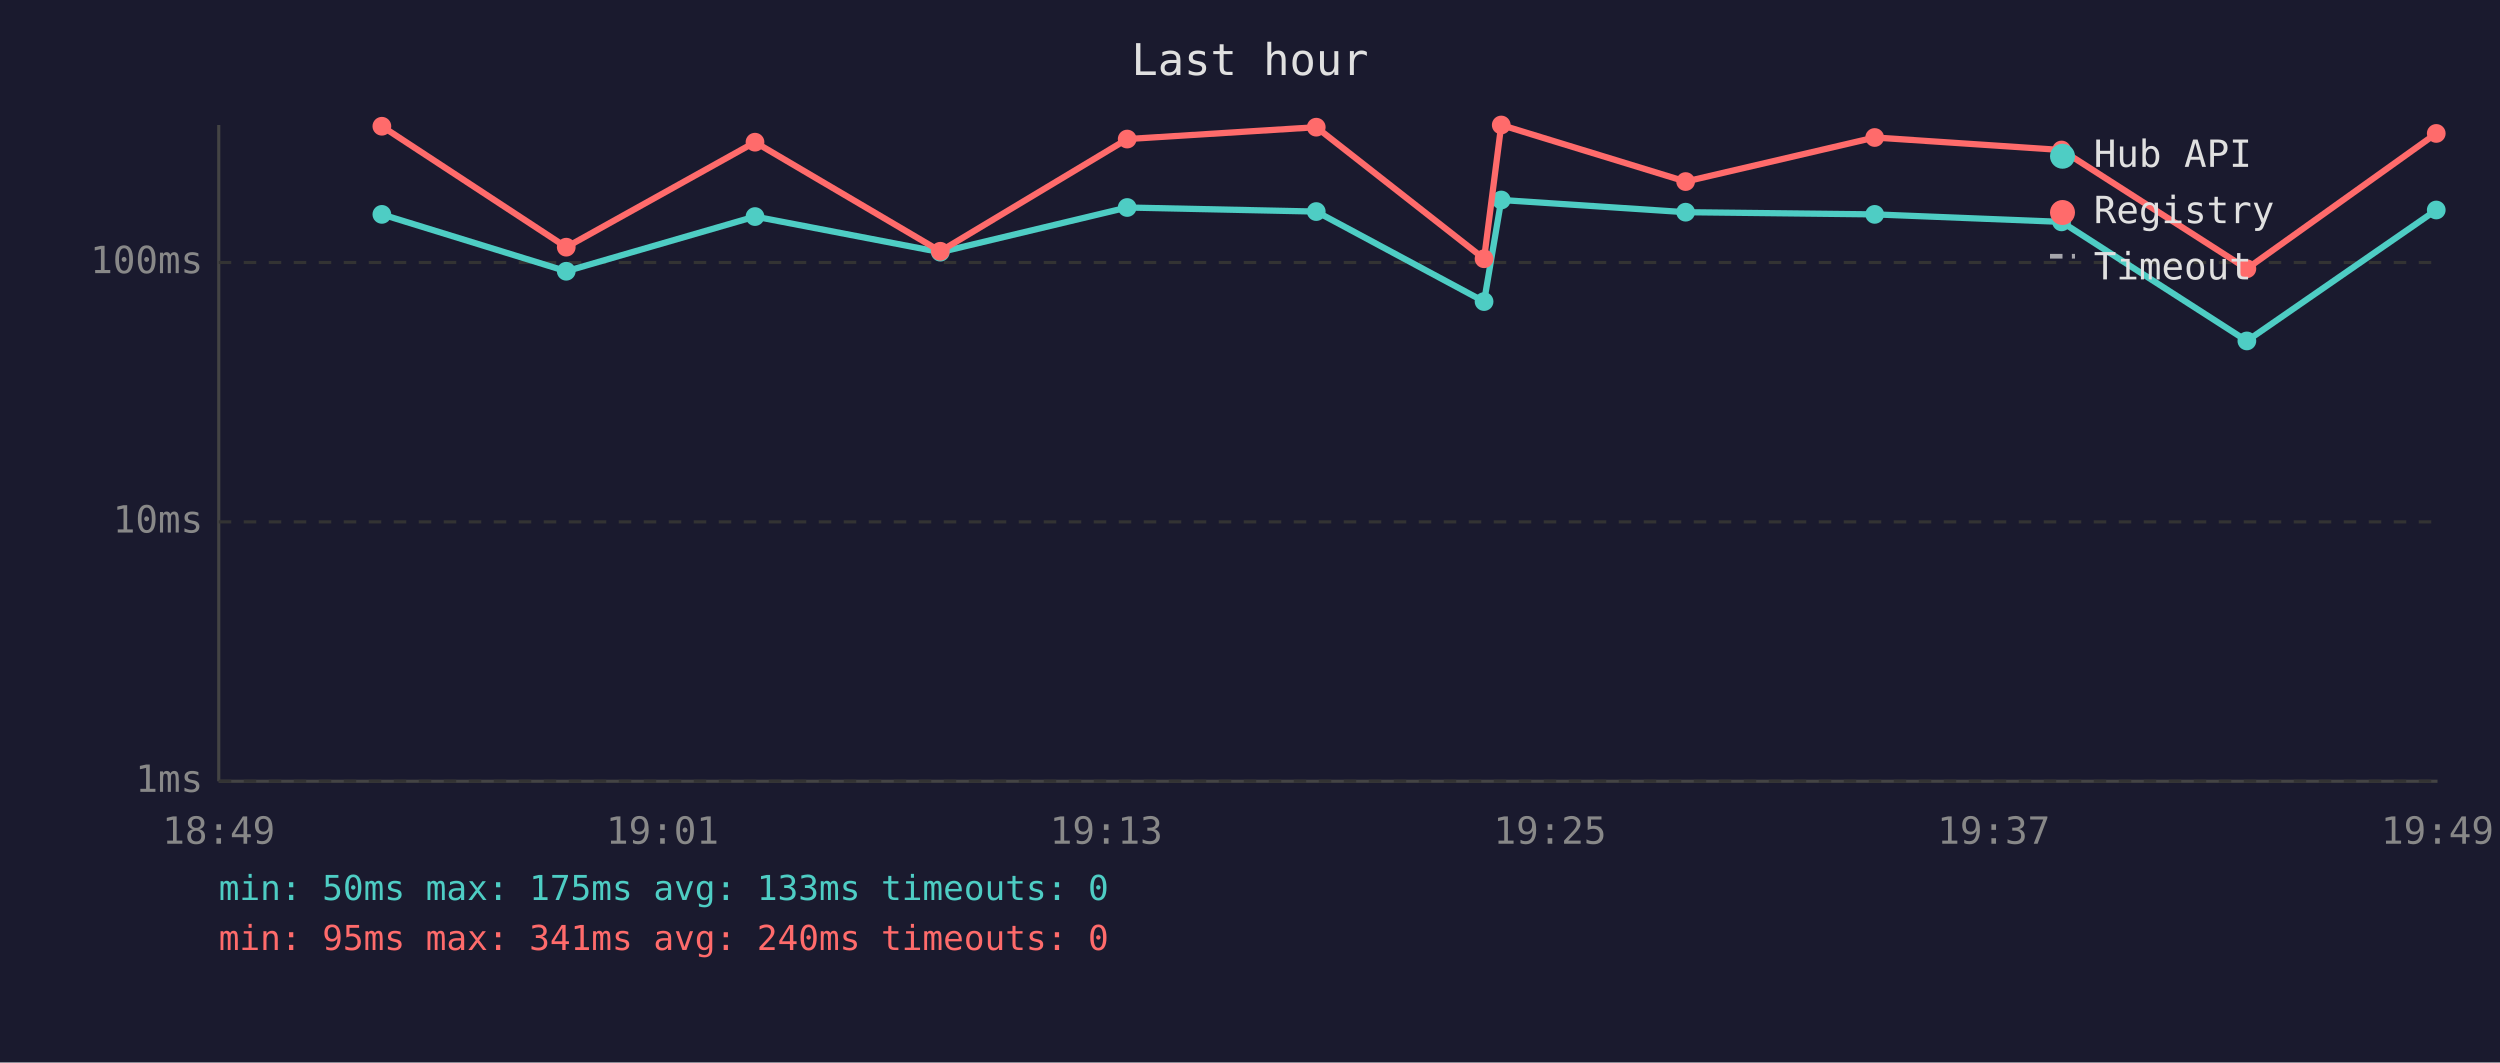
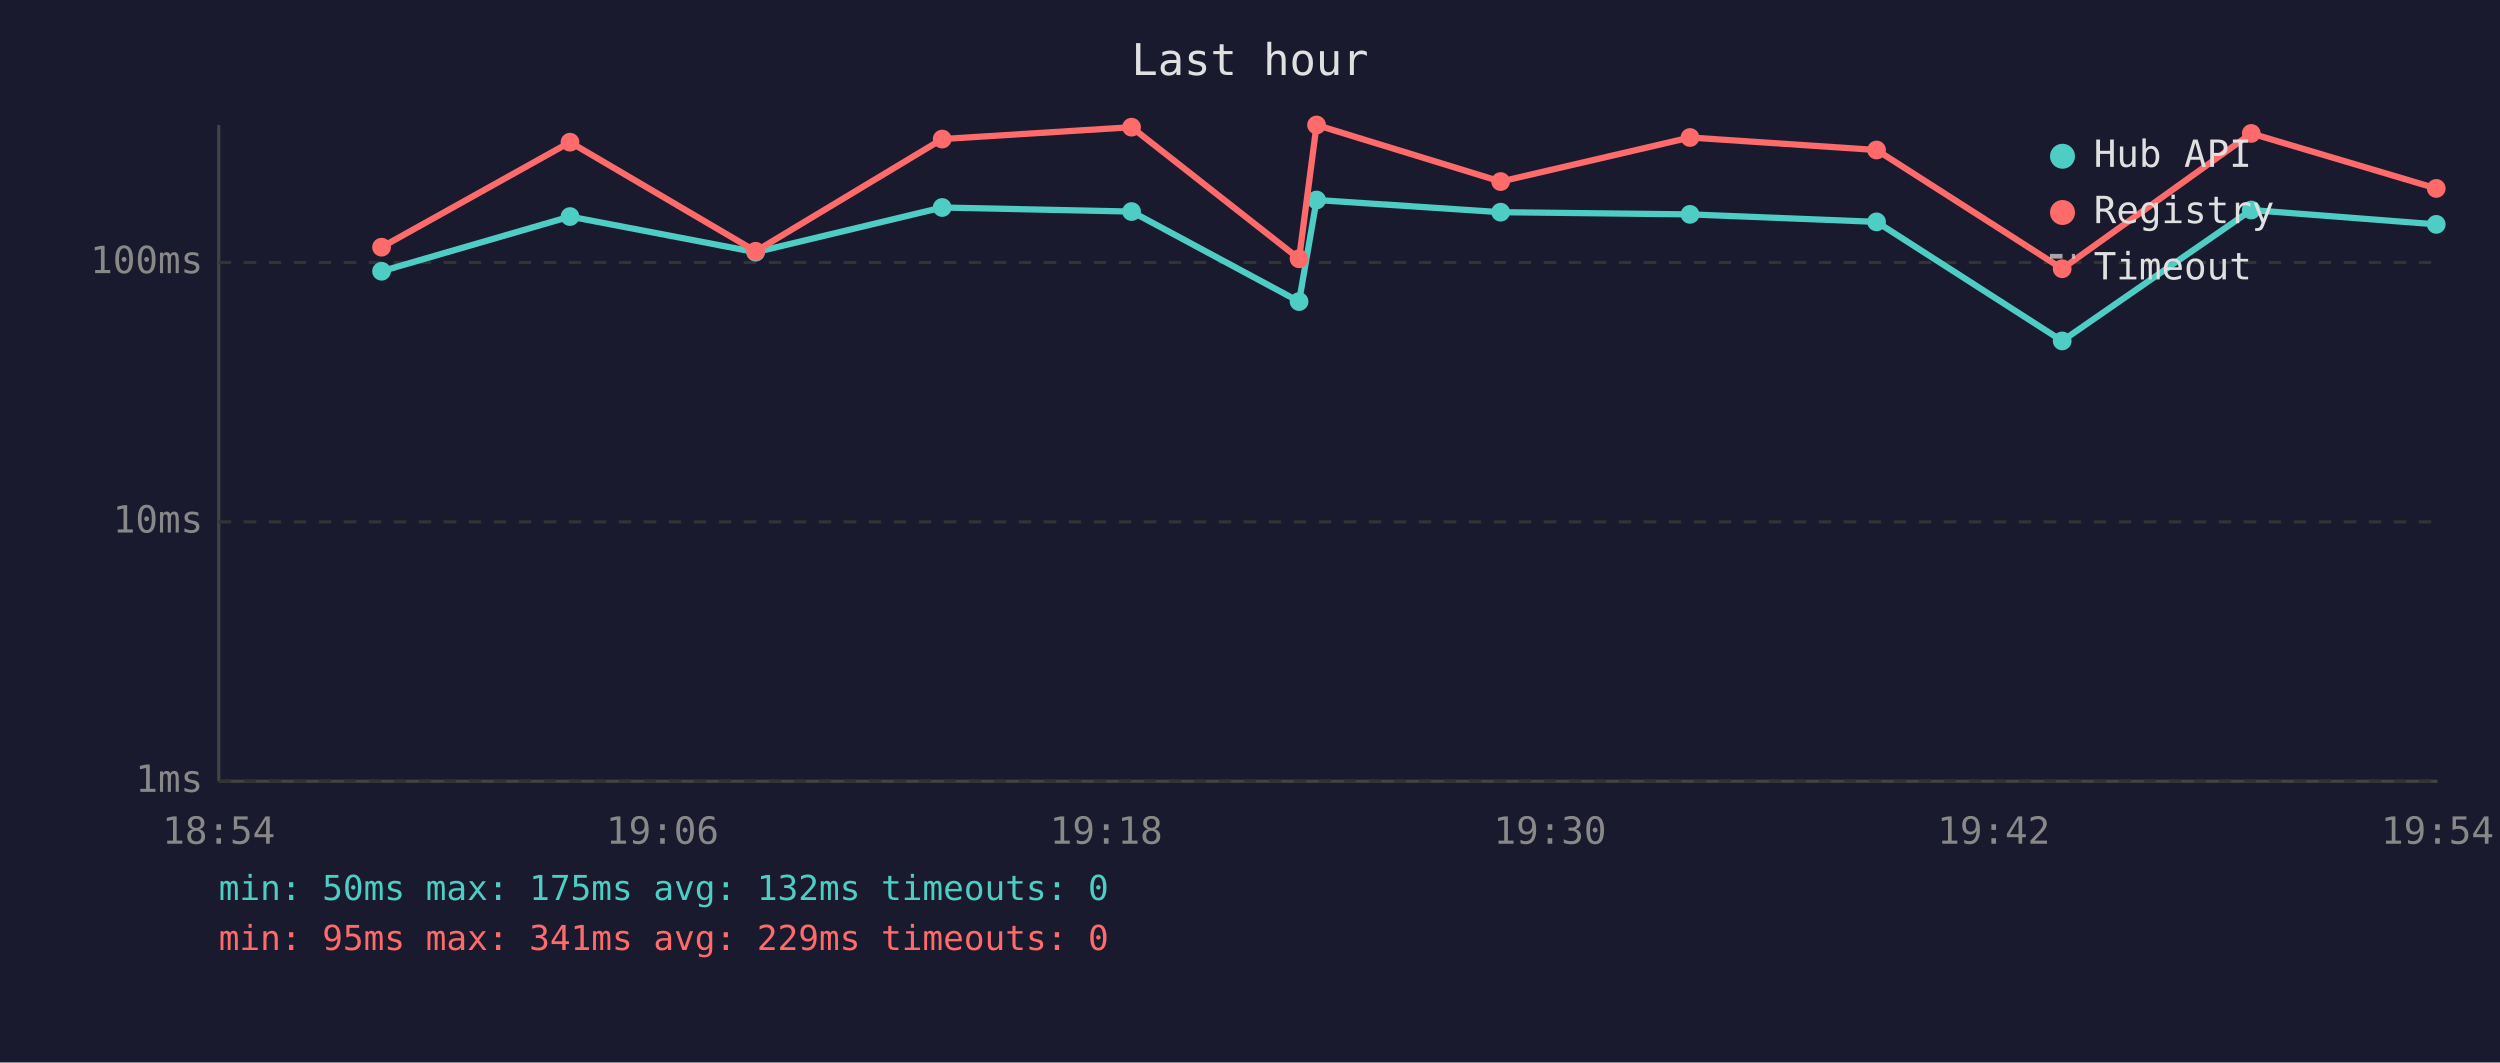
<svg xmlns="http://www.w3.org/2000/svg" viewBox="0 0 800 340" font-family="monospace" font-size="12">
  <rect width="800" height="340" fill="#1a1a2e" />
  <text x="400" y="24" fill="#e0e0e0" font-size="14" text-anchor="middle">Last hour</text>
  <line x1="70" y1="40" x2="70" y2="250" stroke="#444" stroke-width="1" />
  <line x1="70" y1="250" x2="780" y2="250" stroke="#444" stroke-width="1" />
  <line x1="70" y1="250" x2="780" y2="250" stroke="#333" stroke-width="1" stroke-dasharray="4" />
  <text x="65" y="250" fill="#888" text-anchor="end" dominant-baseline="middle">1ms</text>
  <line x1="70" y1="167" x2="780" y2="167" stroke="#333" stroke-width="1" stroke-dasharray="4" />
  <text x="65" y="167" fill="#888" text-anchor="end" dominant-baseline="middle">10ms</text>
  <line x1="70" y1="84" x2="780" y2="84" stroke="#333" stroke-width="1" stroke-dasharray="4" />
  <text x="65" y="84" fill="#888" text-anchor="end" dominant-baseline="middle">100ms</text>
-   <text x="70" y="270" fill="#888" text-anchor="middle">18:49</text>
-   <text x="212" y="270" fill="#888" text-anchor="middle">19:01</text>
-   <text x="354" y="270" fill="#888" text-anchor="middle">19:13</text>
-   <text x="496" y="270" fill="#888" text-anchor="middle">19:25</text>
-   <text x="638" y="270" fill="#888" text-anchor="middle">19:37</text>
-   <text x="780" y="270" fill="#888" text-anchor="middle">19:49</text>
-   <polyline points="122.2,68.6 181.2,86.8 241.6,69.3 300.9,80.7 360.7,66.4 421.2,67.7 474.9,96.5 480.4,64.0 539.4,67.9 599.9,68.6 659.7,71.0 719.0,109.1 779.6,67.2" fill="none" stroke="#4ecdc4" stroke-width="2" opacity="1" />
-   <circle cx="122.2" cy="68.6" r="3" fill="#4ecdc4" />
-   <circle cx="181.2" cy="86.8" r="3" fill="#4ecdc4" />
-   <circle cx="241.6" cy="69.3" r="3" fill="#4ecdc4" />
-   <circle cx="300.9" cy="80.7" r="3" fill="#4ecdc4" />
-   <circle cx="360.7" cy="66.4" r="3" fill="#4ecdc4" />
-   <circle cx="421.2" cy="67.7" r="3" fill="#4ecdc4" />
-   <circle cx="474.9" cy="96.5" r="3" fill="#4ecdc4" />
-   <circle cx="480.4" cy="64.0" r="3" fill="#4ecdc4" />
-   <circle cx="539.4" cy="67.9" r="3" fill="#4ecdc4" />
-   <circle cx="599.9" cy="68.6" r="3" fill="#4ecdc4" />
-   <circle cx="659.7" cy="71.0" r="3" fill="#4ecdc4" />
-   <circle cx="719.0" cy="109.1" r="3" fill="#4ecdc4" />
-   <circle cx="779.6" cy="67.2" r="3" fill="#4ecdc4" />
-   <polyline points="122.2,40.4 181.2,79.1 241.6,45.5 300.9,80.4 360.7,44.5 421.2,40.7 474.9,82.8 480.4,40.0 539.4,58.1 599.9,44.0 659.7,48.0 719.0,86.0 779.6,42.7" fill="none" stroke="#ff6b6b" stroke-width="2" opacity="1" />
-   <circle cx="122.2" cy="40.4" r="3" fill="#ff6b6b" />
-   <circle cx="181.2" cy="79.1" r="3" fill="#ff6b6b" />
-   <circle cx="241.6" cy="45.5" r="3" fill="#ff6b6b" />
-   <circle cx="300.9" cy="80.4" r="3" fill="#ff6b6b" />
-   <circle cx="360.7" cy="44.5" r="3" fill="#ff6b6b" />
-   <circle cx="421.2" cy="40.7" r="3" fill="#ff6b6b" />
-   <circle cx="474.9" cy="82.8" r="3" fill="#ff6b6b" />
-   <circle cx="480.4" cy="40.0" r="3" fill="#ff6b6b" />
-   <circle cx="539.4" cy="58.1" r="3" fill="#ff6b6b" />
-   <circle cx="599.9" cy="44.0" r="3" fill="#ff6b6b" />
-   <circle cx="659.7" cy="48.0" r="3" fill="#ff6b6b" />
-   <circle cx="719.0" cy="86.0" r="3" fill="#ff6b6b" />
-   <circle cx="779.6" cy="42.7" r="3" fill="#ff6b6b" />
+   <text x="70" y="270" fill="#888" text-anchor="middle">18:54</text>
+   <text x="212" y="270" fill="#888" text-anchor="middle">19:06</text>
+   <text x="354" y="270" fill="#888" text-anchor="middle">19:18</text>
+   <text x="496" y="270" fill="#888" text-anchor="middle">19:30</text>
+   <text x="638" y="270" fill="#888" text-anchor="middle">19:42</text>
+   <text x="780" y="270" fill="#888" text-anchor="middle">19:54</text>
+   <polyline points="122.1,86.8 182.4,69.3 241.8,80.7 301.5,66.4 362.1,67.7 415.7,96.5 421.3,64.0 480.2,67.9 540.8,68.6 600.5,71.0 659.9,109.1 720.4,67.2 779.6,71.8" fill="none" stroke="#4ecdc4" stroke-width="2" opacity="1" />
+   <circle cx="122.1" cy="86.8" r="3" fill="#4ecdc4" />
+   <circle cx="182.4" cy="69.3" r="3" fill="#4ecdc4" />
+   <circle cx="241.8" cy="80.7" r="3" fill="#4ecdc4" />
+   <circle cx="301.5" cy="66.4" r="3" fill="#4ecdc4" />
+   <circle cx="362.1" cy="67.7" r="3" fill="#4ecdc4" />
+   <circle cx="415.7" cy="96.5" r="3" fill="#4ecdc4" />
+   <circle cx="421.3" cy="64.0" r="3" fill="#4ecdc4" />
+   <circle cx="480.2" cy="67.9" r="3" fill="#4ecdc4" />
+   <circle cx="540.8" cy="68.6" r="3" fill="#4ecdc4" />
+   <circle cx="600.5" cy="71.0" r="3" fill="#4ecdc4" />
+   <circle cx="659.9" cy="109.1" r="3" fill="#4ecdc4" />
+   <circle cx="720.4" cy="67.2" r="3" fill="#4ecdc4" />
+   <circle cx="779.6" cy="71.8" r="3" fill="#4ecdc4" />
+   <polyline points="122.1,79.1 182.4,45.5 241.8,80.4 301.5,44.5 362.1,40.7 415.7,82.8 421.3,40.0 480.2,58.1 540.8,44.0 600.5,48.0 659.9,86.0 720.4,42.7 779.6,60.3" fill="none" stroke="#ff6b6b" stroke-width="2" opacity="1" />
+   <circle cx="122.1" cy="79.1" r="3" fill="#ff6b6b" />
+   <circle cx="182.4" cy="45.5" r="3" fill="#ff6b6b" />
+   <circle cx="241.8" cy="80.4" r="3" fill="#ff6b6b" />
+   <circle cx="301.5" cy="44.5" r="3" fill="#ff6b6b" />
+   <circle cx="362.1" cy="40.7" r="3" fill="#ff6b6b" />
+   <circle cx="415.7" cy="82.8" r="3" fill="#ff6b6b" />
+   <circle cx="421.3" cy="40.0" r="3" fill="#ff6b6b" />
+   <circle cx="480.2" cy="58.1" r="3" fill="#ff6b6b" />
+   <circle cx="540.8" cy="44.0" r="3" fill="#ff6b6b" />
+   <circle cx="600.5" cy="48.0" r="3" fill="#ff6b6b" />
+   <circle cx="659.9" cy="86.0" r="3" fill="#ff6b6b" />
+   <circle cx="720.4" cy="42.7" r="3" fill="#ff6b6b" />
+   <circle cx="779.6" cy="60.3" r="3" fill="#ff6b6b" />
  <circle cx="660" cy="50" r="4" fill="#4ecdc4" />
  <text x="670" y="50" fill="#e0e0e0" dominant-baseline="middle">Hub API</text>
  <circle cx="660" cy="68" r="4" fill="#ff6b6b" />
  <text x="670" y="68" fill="#e0e0e0" dominant-baseline="middle">Registry</text>
  <line x1="656" y1="82" x2="664" y2="82" stroke="#e0e0e0" stroke-width="1.5" stroke-dasharray="4,3" opacity="0.7" />
  <text x="670" y="86" fill="#e0e0e0" dominant-baseline="middle">Timeout</text>
-   <text x="70" y="288" fill="#4ecdc4" font-size="11">min: 50ms  max: 175ms  avg: 133ms  timeouts: 0</text>
-   <text x="70" y="304" fill="#ff6b6b" font-size="11">min: 95ms  max: 341ms  avg: 240ms  timeouts: 0</text>
+   <text x="70" y="288" fill="#4ecdc4" font-size="11">min: 50ms  max: 175ms  avg: 132ms  timeouts: 0</text>
+   <text x="70" y="304" fill="#ff6b6b" font-size="11">min: 95ms  max: 341ms  avg: 229ms  timeouts: 0</text>
</svg>
